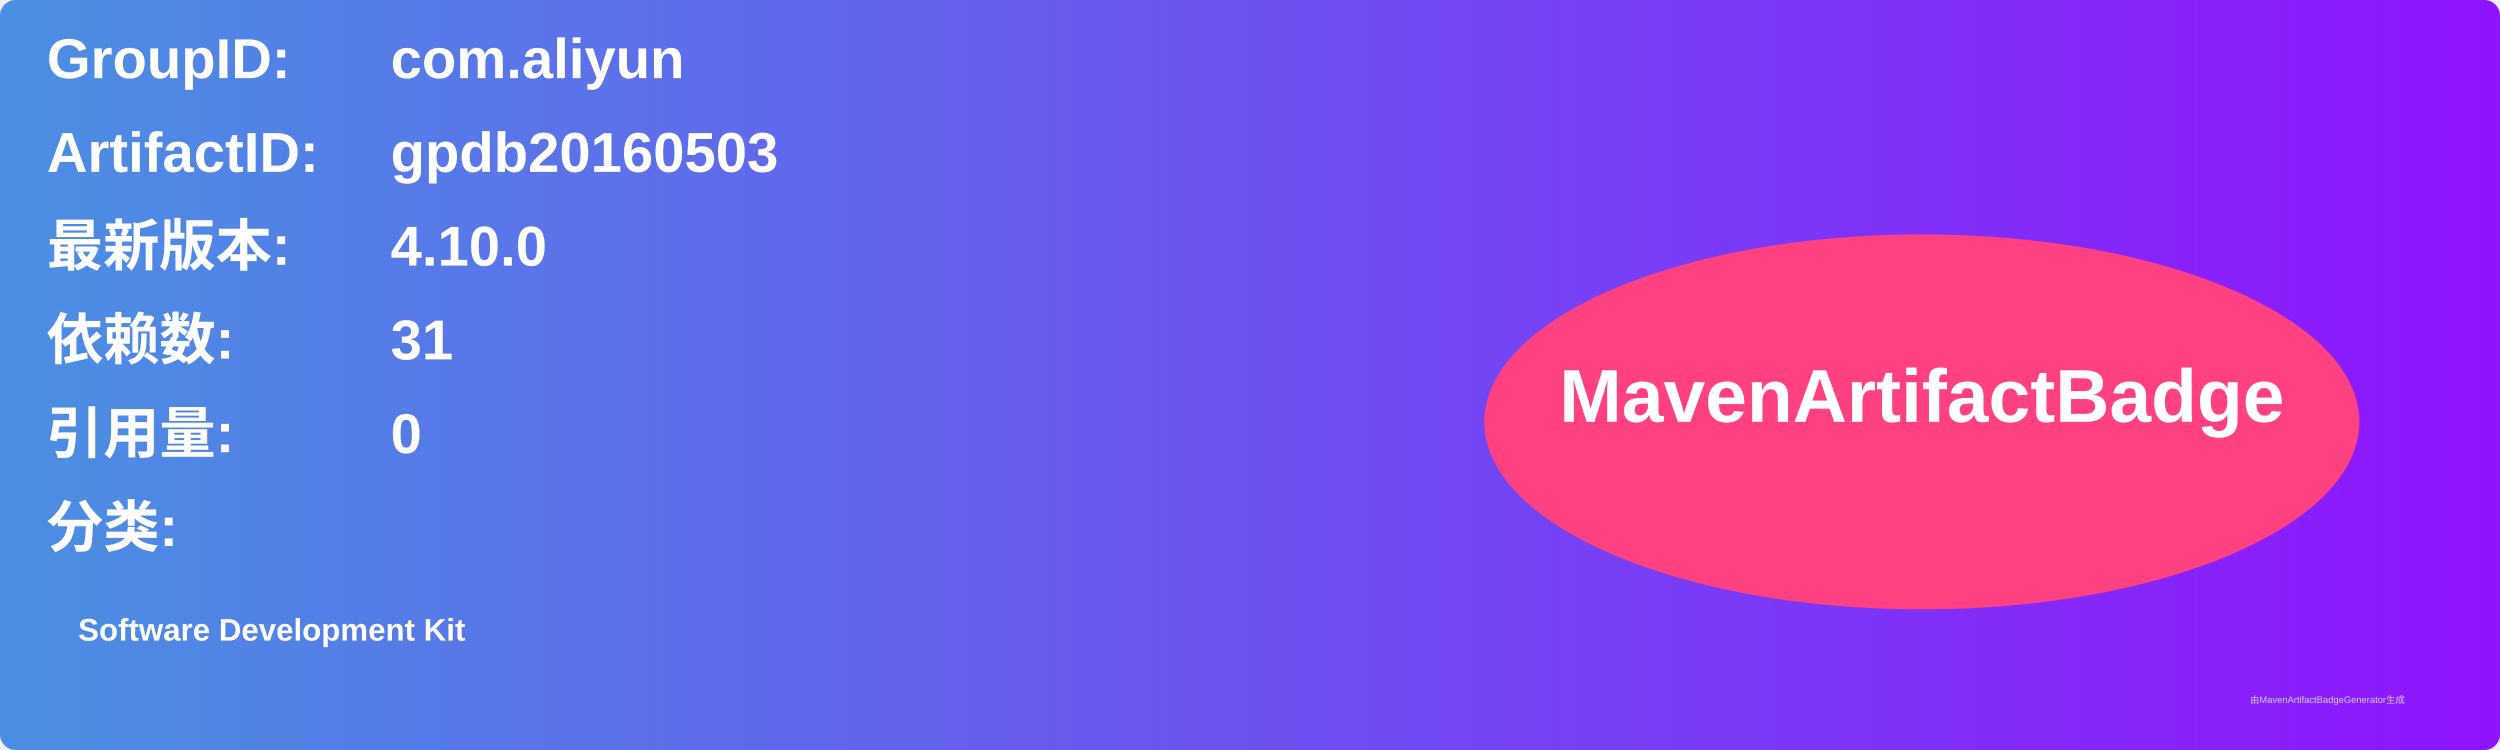
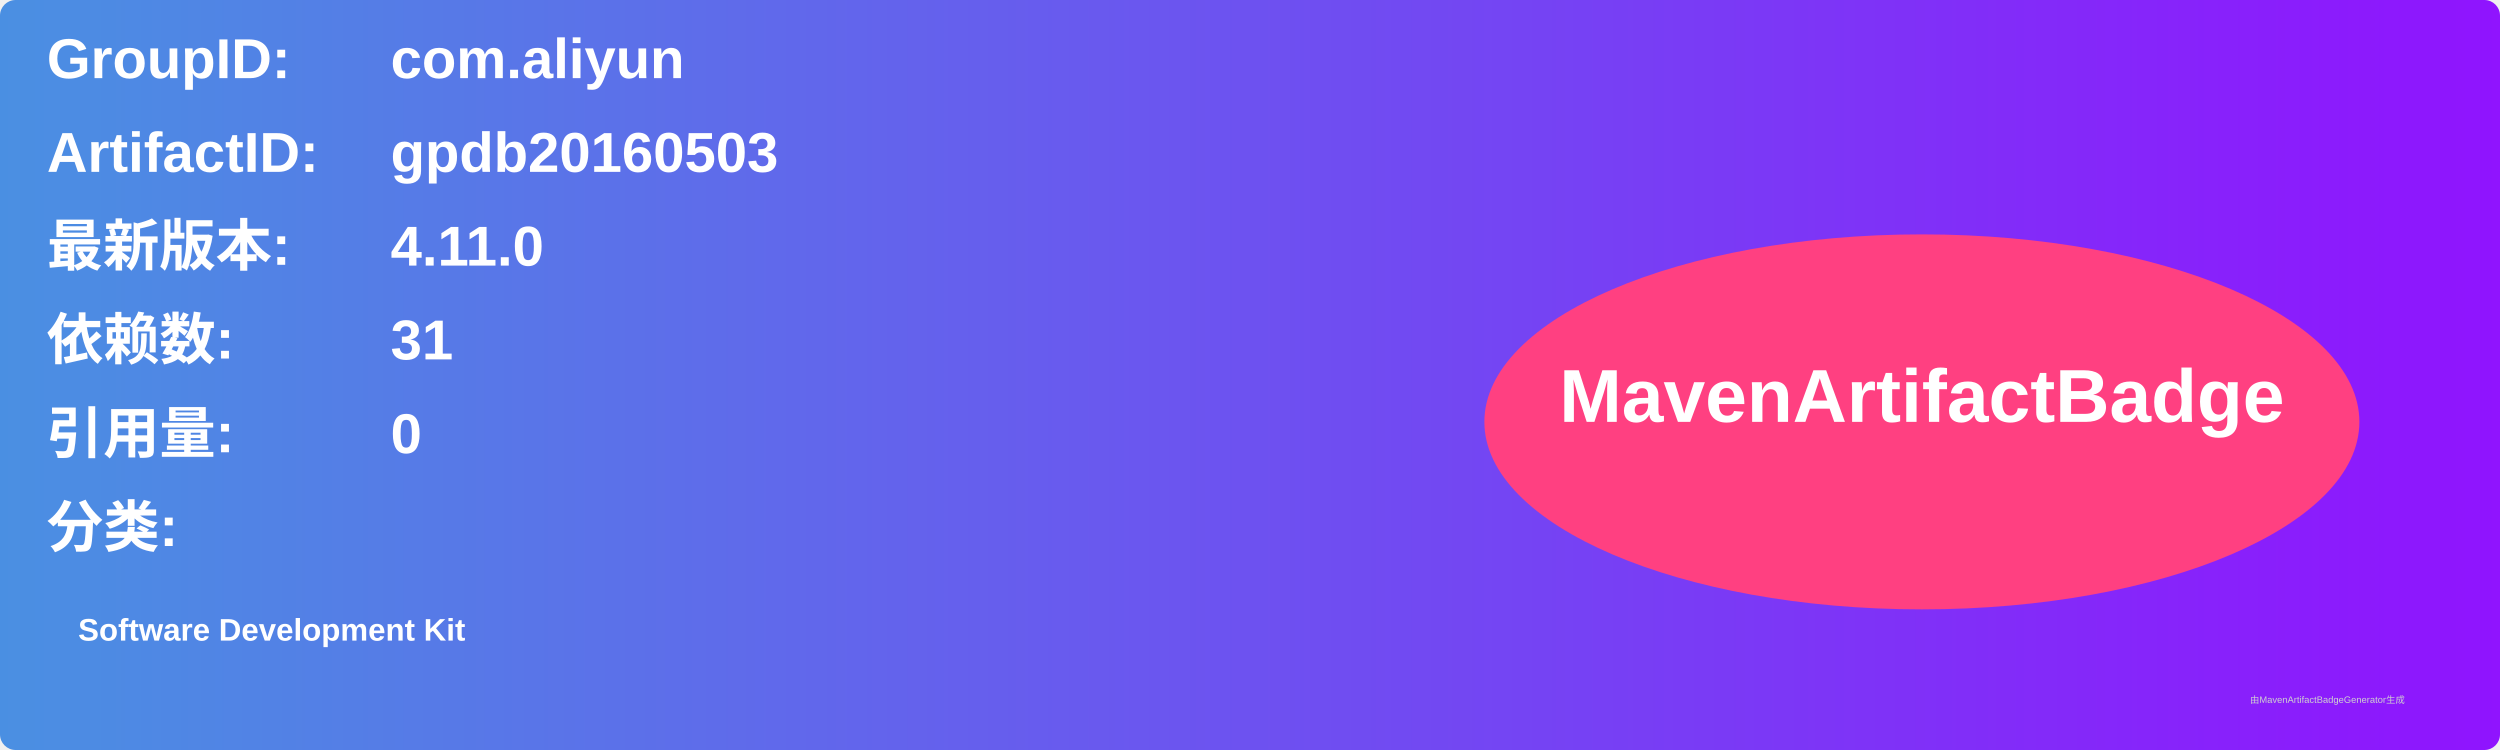
<svg xmlns="http://www.w3.org/2000/svg" width="800" height="240" viewBox="0 0 800 240">
  <linearGradient id="grad" x1="0%" y1="0%" x2="100%" y2="0%">
    <stop offset="0%" stop-color="#4a90e2" />
    <stop offset="100%" stop-color="#9013fe" />
  </linearGradient>
  <rect width="100%" height="100%" rx="5" ry="5" fill="url(#grad)" />
  <g transform="translate(15, 15)">
    <text x="0" y="10" font-family="Arial" font-size="18" fill="white" font-weight="bold" width="260">GroupID:</text>
    <text x="110" y="10" font-family="Arial" font-size="18" fill="white" font-weight="bold" width="460">com.aliyun</text>
    <text x="0" y="40" font-family="Arial" font-size="18" fill="white" font-weight="bold" width="260">ArtifactID:</text>
    <text x="110" y="40" font-family="Arial" font-size="18" fill="white" font-weight="bold" width="460">gpdb20160503</text>
    <text x="0" y="70" font-family="Arial" font-size="18" fill="white" font-weight="bold">最新版本:</text>
    <text x="110" y="70" font-family="Arial" font-size="18" fill="white" font-weight="bold">
-       <tspan font-weight="bold">4.10.0</tspan>
+       <tspan font-weight="bold">4.11.0</tspan>
    </text>
    <text x="0" y="100" font-family="Arial" font-size="18" fill="white" font-weight="bold">依赖数: </text>
    <text x="110" y="100" font-family="Arial" font-size="18" fill="white">
      <tspan font-weight="bold">31</tspan>
    </text>
    <text x="0" y="130" font-family="Arial" font-size="18" fill="white" font-weight="bold">引用量: </text>
    <text x="110" y="130" font-family="Arial" font-size="18" fill="white">
      <tspan font-weight="bold">0</tspan>
    </text>
    <text x="0" y="160" font-family="Arial" font-size="18" fill="white" font-weight="bold">分类:</text>
    <text x="10" y="190" font-family="Arial" font-size="10" fill="white">
      <tspan font-weight="bold">Software Development Kit</tspan>
    </text>
    <ellipse cx="600" cy="120" rx="140" ry="60" fill="#ff4081" />
    <text x="600" y="120" text-anchor="middle" font-family="Arial" font-size="24" fill="white" font-weight="bold">MavenArtifactBadge</text>
  </g>
  <text x="720" y="225" font-family="Arial" font-size="3" fill="#d0d0d0">由MavenArtifactBadgeGenerator生成</text>
</svg>
